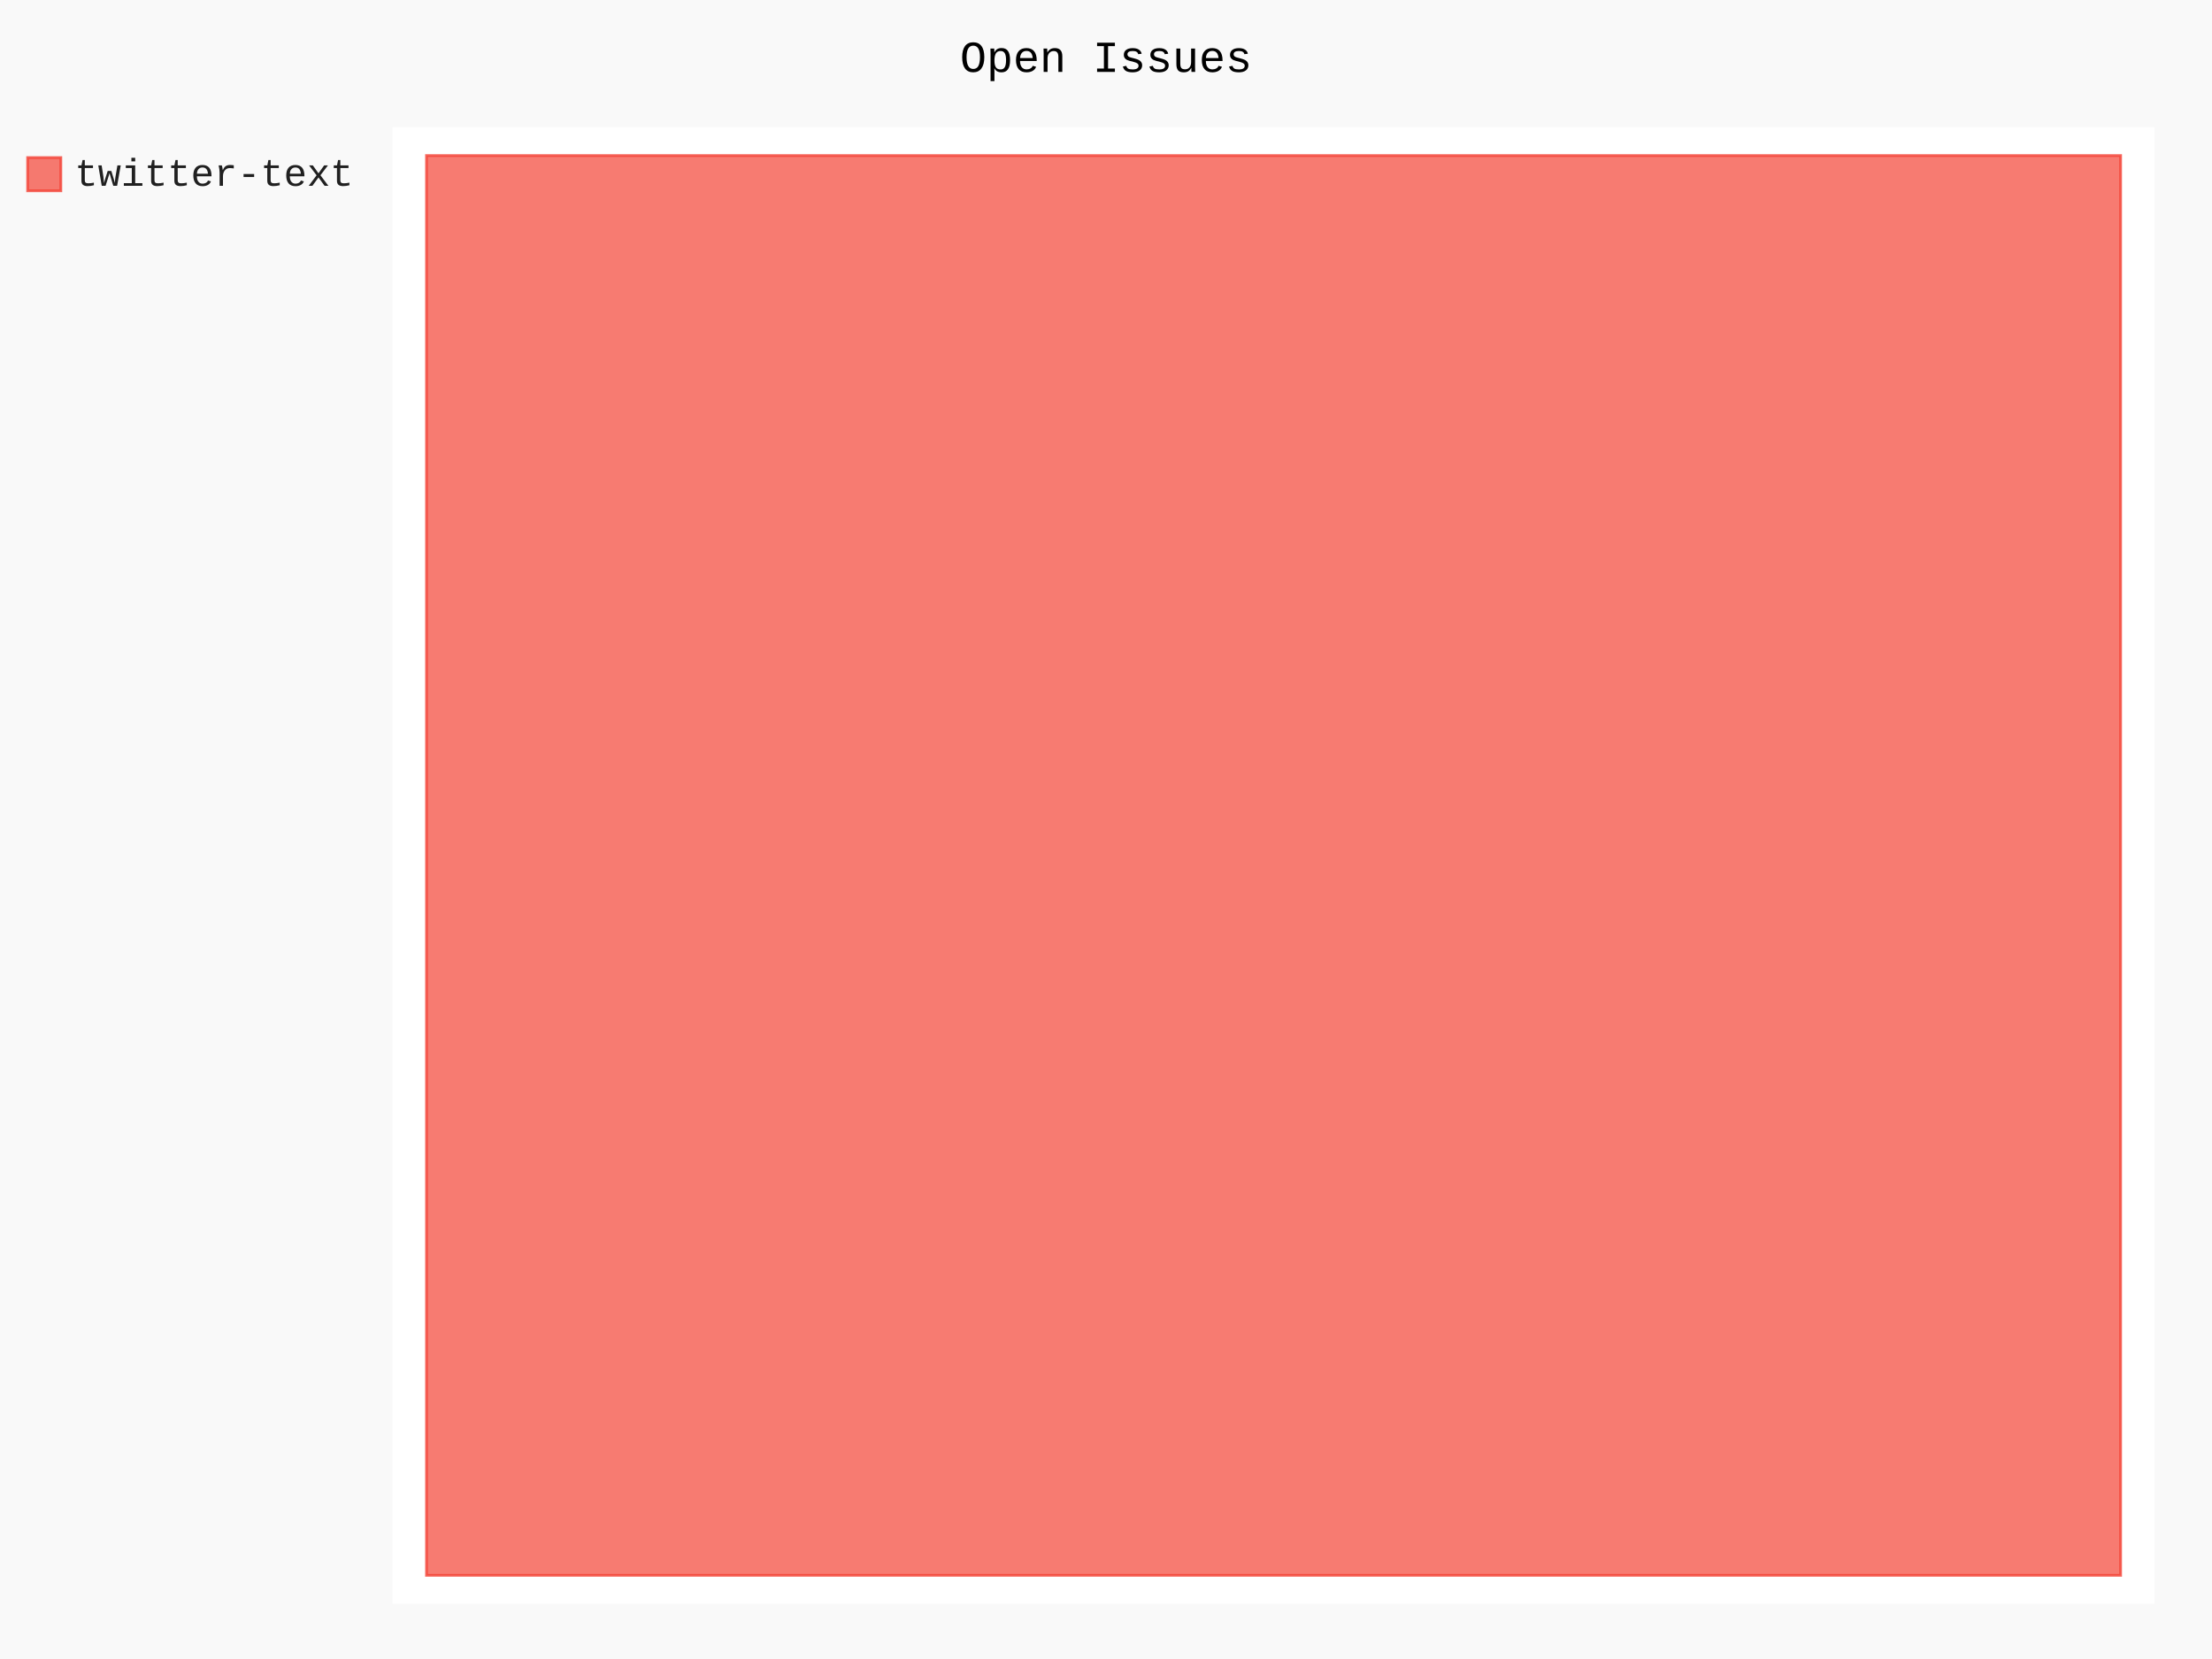
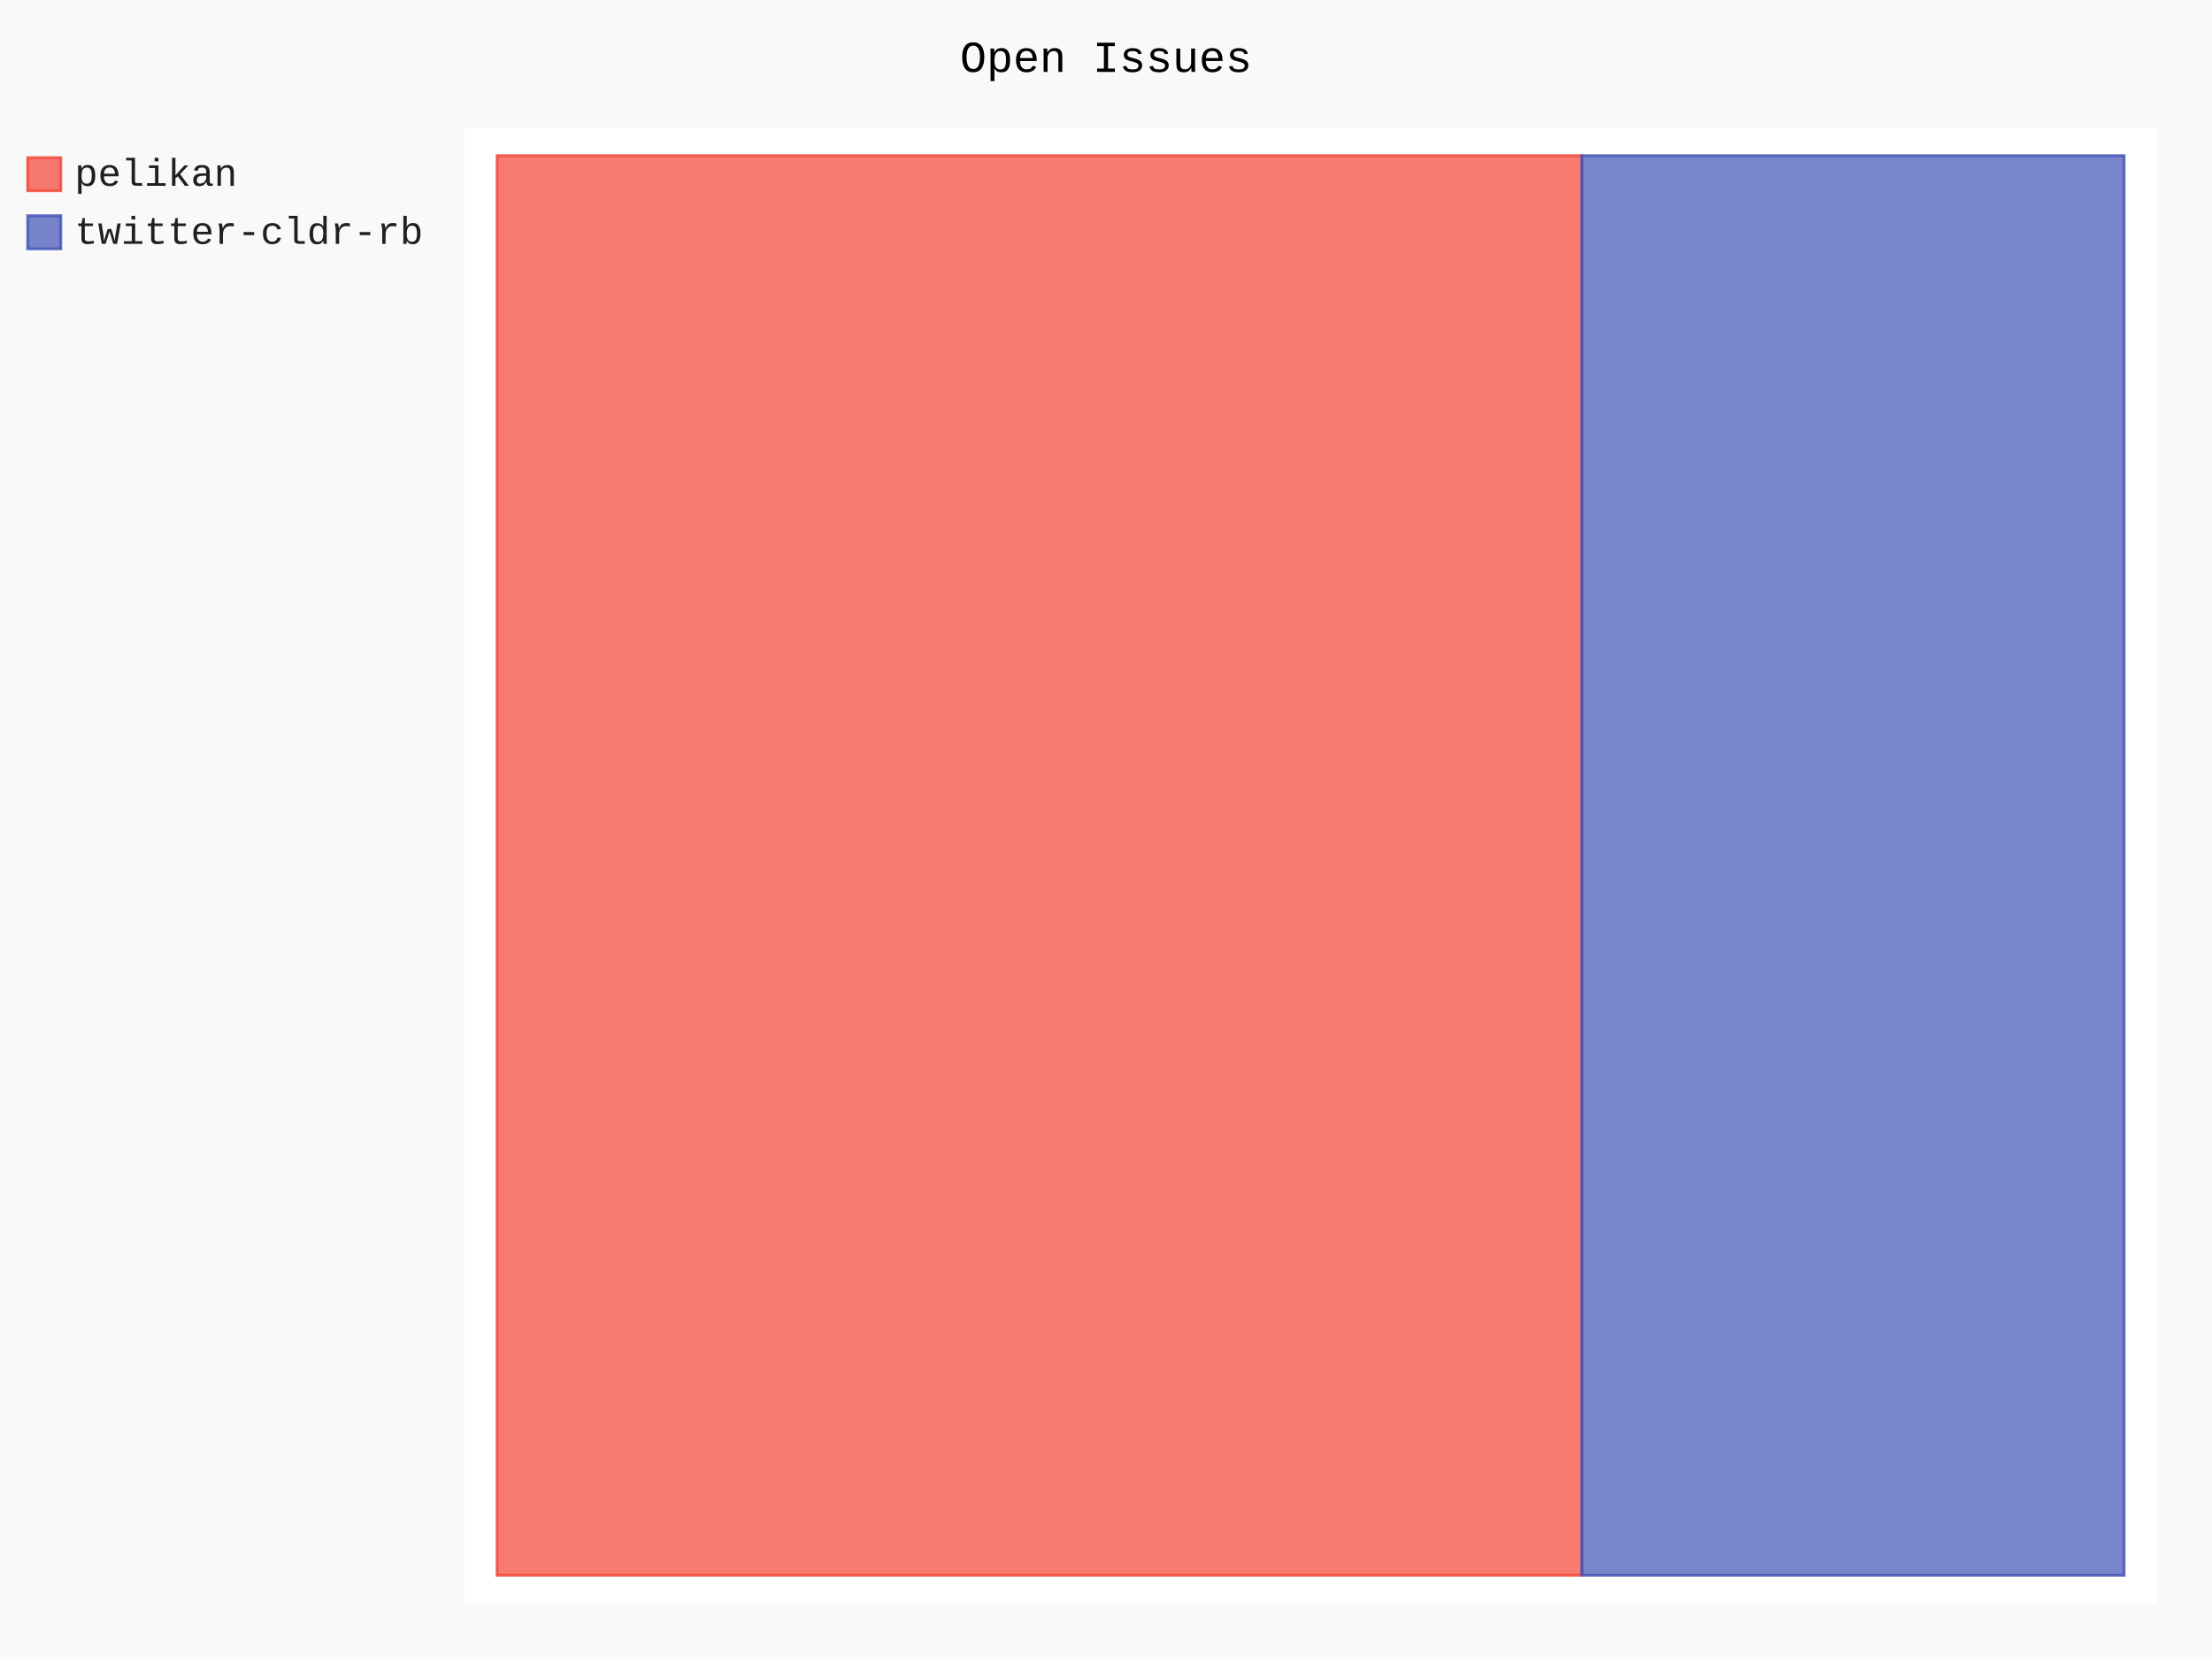
- <svg xmlns="http://www.w3.org/2000/svg" id="chart-48f5c485-18d0-4ef4-b7f8-f7f5bbd30a09" class="pygal-chart" viewBox="0 0 800 600">
+ <svg xmlns="http://www.w3.org/2000/svg" id="chart-b8ac98fd-93b5-401c-9b99-55bfb1c6501a" class="pygal-chart" viewBox="0 0 800 600">
  <defs>
-     <style type="text/css">#chart-48f5c485-18d0-4ef4-b7f8-f7f5bbd30a09{-webkit-user-select:none;-webkit-font-smoothing:antialiased;font-family:Consolas,"Liberation Mono",Menlo,Courier,monospace}#chart-48f5c485-18d0-4ef4-b7f8-f7f5bbd30a09 .title{font-family:Consolas,"Liberation Mono",Menlo,Courier,monospace;font-size:16px}#chart-48f5c485-18d0-4ef4-b7f8-f7f5bbd30a09 .legends .legend text{font-family:Consolas,"Liberation Mono",Menlo,Courier,monospace;font-size:14px}#chart-48f5c485-18d0-4ef4-b7f8-f7f5bbd30a09 .axis text{font-family:Consolas,"Liberation Mono",Menlo,Courier,monospace;font-size:10px}#chart-48f5c485-18d0-4ef4-b7f8-f7f5bbd30a09 .axis text.major{font-family:Consolas,"Liberation Mono",Menlo,Courier,monospace;font-size:10px}#chart-48f5c485-18d0-4ef4-b7f8-f7f5bbd30a09 .text-overlay text.value{font-family:Consolas,"Liberation Mono",Menlo,Courier,monospace;font-size:16px}#chart-48f5c485-18d0-4ef4-b7f8-f7f5bbd30a09 .text-overlay text.label{font-family:Consolas,"Liberation Mono",Menlo,Courier,monospace;font-size:10px}#chart-48f5c485-18d0-4ef4-b7f8-f7f5bbd30a09 .tooltip{font-family:Consolas,"Liberation Mono",Menlo,Courier,monospace;font-size:14px}#chart-48f5c485-18d0-4ef4-b7f8-f7f5bbd30a09 text.no_data{font-family:Consolas,"Liberation Mono",Menlo,Courier,monospace;font-size:64px}
- #chart-48f5c485-18d0-4ef4-b7f8-f7f5bbd30a09{background-color:rgba(249,249,249,1)}#chart-48f5c485-18d0-4ef4-b7f8-f7f5bbd30a09 path,#chart-48f5c485-18d0-4ef4-b7f8-f7f5bbd30a09 line,#chart-48f5c485-18d0-4ef4-b7f8-f7f5bbd30a09 rect,#chart-48f5c485-18d0-4ef4-b7f8-f7f5bbd30a09 circle{-webkit-transition:150ms;-moz-transition:150ms;transition:150ms}#chart-48f5c485-18d0-4ef4-b7f8-f7f5bbd30a09 .graph &gt; .background{fill:rgba(249,249,249,1)}#chart-48f5c485-18d0-4ef4-b7f8-f7f5bbd30a09 .plot &gt; .background{fill:rgba(255,255,255,1)}#chart-48f5c485-18d0-4ef4-b7f8-f7f5bbd30a09 .graph{fill:rgba(0,0,0,.87)}#chart-48f5c485-18d0-4ef4-b7f8-f7f5bbd30a09 text.no_data{fill:rgba(0,0,0,1)}#chart-48f5c485-18d0-4ef4-b7f8-f7f5bbd30a09 .title{fill:rgba(0,0,0,1)}#chart-48f5c485-18d0-4ef4-b7f8-f7f5bbd30a09 .legends .legend text{fill:rgba(0,0,0,.87)}#chart-48f5c485-18d0-4ef4-b7f8-f7f5bbd30a09 .legends .legend:hover text{fill:rgba(0,0,0,1)}#chart-48f5c485-18d0-4ef4-b7f8-f7f5bbd30a09 .axis .line{stroke:rgba(0,0,0,1)}#chart-48f5c485-18d0-4ef4-b7f8-f7f5bbd30a09 .axis .guide.line{stroke:rgba(0,0,0,.54)}#chart-48f5c485-18d0-4ef4-b7f8-f7f5bbd30a09 .axis .major.line{stroke:rgba(0,0,0,.87)}#chart-48f5c485-18d0-4ef4-b7f8-f7f5bbd30a09 .axis text.major{fill:rgba(0,0,0,1)}#chart-48f5c485-18d0-4ef4-b7f8-f7f5bbd30a09 .axis.y .guides:hover .guide.line,#chart-48f5c485-18d0-4ef4-b7f8-f7f5bbd30a09 .line-graph .axis.x .guides:hover .guide.line,#chart-48f5c485-18d0-4ef4-b7f8-f7f5bbd30a09 .stackedline-graph .axis.x .guides:hover .guide.line,#chart-48f5c485-18d0-4ef4-b7f8-f7f5bbd30a09 .xy-graph .axis.x .guides:hover .guide.line{stroke:rgba(0,0,0,1)}#chart-48f5c485-18d0-4ef4-b7f8-f7f5bbd30a09 .axis .guides:hover text{fill:rgba(0,0,0,1)}#chart-48f5c485-18d0-4ef4-b7f8-f7f5bbd30a09 .reactive{fill-opacity:.7;stroke-opacity:.8;stroke-width:1}#chart-48f5c485-18d0-4ef4-b7f8-f7f5bbd30a09 .ci{stroke:rgba(0,0,0,.87)}#chart-48f5c485-18d0-4ef4-b7f8-f7f5bbd30a09 .reactive.active,#chart-48f5c485-18d0-4ef4-b7f8-f7f5bbd30a09 .active .reactive{fill-opacity:.8;stroke-opacity:.9;stroke-width:4}#chart-48f5c485-18d0-4ef4-b7f8-f7f5bbd30a09 .ci .reactive.active{stroke-width:1.5}#chart-48f5c485-18d0-4ef4-b7f8-f7f5bbd30a09 .series text{fill:rgba(0,0,0,1)}#chart-48f5c485-18d0-4ef4-b7f8-f7f5bbd30a09 .tooltip rect{fill:rgba(255,255,255,1);stroke:rgba(0,0,0,1);-webkit-transition:opacity 150ms;-moz-transition:opacity 150ms;transition:opacity 150ms}#chart-48f5c485-18d0-4ef4-b7f8-f7f5bbd30a09 .tooltip .label{fill:rgba(0,0,0,.87)}#chart-48f5c485-18d0-4ef4-b7f8-f7f5bbd30a09 .tooltip .label{fill:rgba(0,0,0,.87)}#chart-48f5c485-18d0-4ef4-b7f8-f7f5bbd30a09 .tooltip .legend{font-size:.8em;fill:rgba(0,0,0,.54)}#chart-48f5c485-18d0-4ef4-b7f8-f7f5bbd30a09 .tooltip .x_label{font-size:.6em;fill:rgba(0,0,0,1)}#chart-48f5c485-18d0-4ef4-b7f8-f7f5bbd30a09 .tooltip .xlink{font-size:.5em;text-decoration:underline}#chart-48f5c485-18d0-4ef4-b7f8-f7f5bbd30a09 .tooltip .value{font-size:1.5em}#chart-48f5c485-18d0-4ef4-b7f8-f7f5bbd30a09 .bound{font-size:.5em}#chart-48f5c485-18d0-4ef4-b7f8-f7f5bbd30a09 .max-value{font-size:.75em;fill:rgba(0,0,0,.54)}#chart-48f5c485-18d0-4ef4-b7f8-f7f5bbd30a09 .map-element{fill:rgba(255,255,255,1);stroke:rgba(0,0,0,.54) !important}#chart-48f5c485-18d0-4ef4-b7f8-f7f5bbd30a09 .map-element .reactive{fill-opacity:inherit;stroke-opacity:inherit}#chart-48f5c485-18d0-4ef4-b7f8-f7f5bbd30a09 .color-0,#chart-48f5c485-18d0-4ef4-b7f8-f7f5bbd30a09 .color-0 a:visited{stroke:#F44336;fill:#F44336}#chart-48f5c485-18d0-4ef4-b7f8-f7f5bbd30a09 .text-overlay .color-0 text{fill:black}
- #chart-48f5c485-18d0-4ef4-b7f8-f7f5bbd30a09 text.no_data{text-anchor:middle}#chart-48f5c485-18d0-4ef4-b7f8-f7f5bbd30a09 .guide.line{fill:none}#chart-48f5c485-18d0-4ef4-b7f8-f7f5bbd30a09 .centered{text-anchor:middle}#chart-48f5c485-18d0-4ef4-b7f8-f7f5bbd30a09 .title{text-anchor:middle}#chart-48f5c485-18d0-4ef4-b7f8-f7f5bbd30a09 .legends .legend text{fill-opacity:1}#chart-48f5c485-18d0-4ef4-b7f8-f7f5bbd30a09 .axis.x text{text-anchor:middle}#chart-48f5c485-18d0-4ef4-b7f8-f7f5bbd30a09 .axis.x:not(.web) text[transform]{text-anchor:start}#chart-48f5c485-18d0-4ef4-b7f8-f7f5bbd30a09 .axis.x:not(.web) text[transform].backwards{text-anchor:end}#chart-48f5c485-18d0-4ef4-b7f8-f7f5bbd30a09 .axis.y text{text-anchor:end}#chart-48f5c485-18d0-4ef4-b7f8-f7f5bbd30a09 .axis.y text[transform].backwards{text-anchor:start}#chart-48f5c485-18d0-4ef4-b7f8-f7f5bbd30a09 .axis.y2 text{text-anchor:start}#chart-48f5c485-18d0-4ef4-b7f8-f7f5bbd30a09 .axis.y2 text[transform].backwards{text-anchor:end}#chart-48f5c485-18d0-4ef4-b7f8-f7f5bbd30a09 .axis .guide.line{stroke-dasharray:4,4;stroke:black}#chart-48f5c485-18d0-4ef4-b7f8-f7f5bbd30a09 .axis .major.guide.line{stroke-dasharray:6,6;stroke:black}#chart-48f5c485-18d0-4ef4-b7f8-f7f5bbd30a09 .horizontal .axis.y .guide.line,#chart-48f5c485-18d0-4ef4-b7f8-f7f5bbd30a09 .horizontal .axis.y2 .guide.line,#chart-48f5c485-18d0-4ef4-b7f8-f7f5bbd30a09 .vertical .axis.x .guide.line{opacity:0}#chart-48f5c485-18d0-4ef4-b7f8-f7f5bbd30a09 .horizontal .axis.always_show .guide.line,#chart-48f5c485-18d0-4ef4-b7f8-f7f5bbd30a09 .vertical .axis.always_show .guide.line{opacity:1 !important}#chart-48f5c485-18d0-4ef4-b7f8-f7f5bbd30a09 .axis.y .guides:hover .guide.line,#chart-48f5c485-18d0-4ef4-b7f8-f7f5bbd30a09 .axis.y2 .guides:hover .guide.line,#chart-48f5c485-18d0-4ef4-b7f8-f7f5bbd30a09 .axis.x .guides:hover .guide.line{opacity:1}#chart-48f5c485-18d0-4ef4-b7f8-f7f5bbd30a09 .axis .guides:hover text{opacity:1}#chart-48f5c485-18d0-4ef4-b7f8-f7f5bbd30a09 .nofill{fill:none}#chart-48f5c485-18d0-4ef4-b7f8-f7f5bbd30a09 .subtle-fill{fill-opacity:.2}#chart-48f5c485-18d0-4ef4-b7f8-f7f5bbd30a09 .dot{stroke-width:1px;fill-opacity:1;stroke-opacity:1}#chart-48f5c485-18d0-4ef4-b7f8-f7f5bbd30a09 .dot.active{stroke-width:5px}#chart-48f5c485-18d0-4ef4-b7f8-f7f5bbd30a09 .dot.negative{fill:transparent}#chart-48f5c485-18d0-4ef4-b7f8-f7f5bbd30a09 text,#chart-48f5c485-18d0-4ef4-b7f8-f7f5bbd30a09 tspan{stroke:none !important}#chart-48f5c485-18d0-4ef4-b7f8-f7f5bbd30a09 .series text.active{opacity:1}#chart-48f5c485-18d0-4ef4-b7f8-f7f5bbd30a09 .tooltip rect{fill-opacity:.95;stroke-width:.5}#chart-48f5c485-18d0-4ef4-b7f8-f7f5bbd30a09 .tooltip text{fill-opacity:1}#chart-48f5c485-18d0-4ef4-b7f8-f7f5bbd30a09 .showable{visibility:hidden}#chart-48f5c485-18d0-4ef4-b7f8-f7f5bbd30a09 .showable.shown{visibility:visible}#chart-48f5c485-18d0-4ef4-b7f8-f7f5bbd30a09 .gauge-background{fill:rgba(229,229,229,1);stroke:none}#chart-48f5c485-18d0-4ef4-b7f8-f7f5bbd30a09 .bg-lines{stroke:rgba(249,249,249,1);stroke-width:2px}</style>
+     <style type="text/css">#chart-b8ac98fd-93b5-401c-9b99-55bfb1c6501a{-webkit-user-select:none;-webkit-font-smoothing:antialiased;font-family:Consolas,"Liberation Mono",Menlo,Courier,monospace}#chart-b8ac98fd-93b5-401c-9b99-55bfb1c6501a .title{font-family:Consolas,"Liberation Mono",Menlo,Courier,monospace;font-size:16px}#chart-b8ac98fd-93b5-401c-9b99-55bfb1c6501a .legends .legend text{font-family:Consolas,"Liberation Mono",Menlo,Courier,monospace;font-size:14px}#chart-b8ac98fd-93b5-401c-9b99-55bfb1c6501a .axis text{font-family:Consolas,"Liberation Mono",Menlo,Courier,monospace;font-size:10px}#chart-b8ac98fd-93b5-401c-9b99-55bfb1c6501a .axis text.major{font-family:Consolas,"Liberation Mono",Menlo,Courier,monospace;font-size:10px}#chart-b8ac98fd-93b5-401c-9b99-55bfb1c6501a .text-overlay text.value{font-family:Consolas,"Liberation Mono",Menlo,Courier,monospace;font-size:16px}#chart-b8ac98fd-93b5-401c-9b99-55bfb1c6501a .text-overlay text.label{font-family:Consolas,"Liberation Mono",Menlo,Courier,monospace;font-size:10px}#chart-b8ac98fd-93b5-401c-9b99-55bfb1c6501a .tooltip{font-family:Consolas,"Liberation Mono",Menlo,Courier,monospace;font-size:14px}#chart-b8ac98fd-93b5-401c-9b99-55bfb1c6501a text.no_data{font-family:Consolas,"Liberation Mono",Menlo,Courier,monospace;font-size:64px}
+ #chart-b8ac98fd-93b5-401c-9b99-55bfb1c6501a{background-color:rgba(249,249,249,1)}#chart-b8ac98fd-93b5-401c-9b99-55bfb1c6501a path,#chart-b8ac98fd-93b5-401c-9b99-55bfb1c6501a line,#chart-b8ac98fd-93b5-401c-9b99-55bfb1c6501a rect,#chart-b8ac98fd-93b5-401c-9b99-55bfb1c6501a circle{-webkit-transition:150ms;-moz-transition:150ms;transition:150ms}#chart-b8ac98fd-93b5-401c-9b99-55bfb1c6501a .graph &gt; .background{fill:rgba(249,249,249,1)}#chart-b8ac98fd-93b5-401c-9b99-55bfb1c6501a .plot &gt; .background{fill:rgba(255,255,255,1)}#chart-b8ac98fd-93b5-401c-9b99-55bfb1c6501a .graph{fill:rgba(0,0,0,.87)}#chart-b8ac98fd-93b5-401c-9b99-55bfb1c6501a text.no_data{fill:rgba(0,0,0,1)}#chart-b8ac98fd-93b5-401c-9b99-55bfb1c6501a .title{fill:rgba(0,0,0,1)}#chart-b8ac98fd-93b5-401c-9b99-55bfb1c6501a .legends .legend text{fill:rgba(0,0,0,.87)}#chart-b8ac98fd-93b5-401c-9b99-55bfb1c6501a .legends .legend:hover text{fill:rgba(0,0,0,1)}#chart-b8ac98fd-93b5-401c-9b99-55bfb1c6501a .axis .line{stroke:rgba(0,0,0,1)}#chart-b8ac98fd-93b5-401c-9b99-55bfb1c6501a .axis .guide.line{stroke:rgba(0,0,0,.54)}#chart-b8ac98fd-93b5-401c-9b99-55bfb1c6501a .axis .major.line{stroke:rgba(0,0,0,.87)}#chart-b8ac98fd-93b5-401c-9b99-55bfb1c6501a .axis text.major{fill:rgba(0,0,0,1)}#chart-b8ac98fd-93b5-401c-9b99-55bfb1c6501a .axis.y .guides:hover .guide.line,#chart-b8ac98fd-93b5-401c-9b99-55bfb1c6501a .line-graph .axis.x .guides:hover .guide.line,#chart-b8ac98fd-93b5-401c-9b99-55bfb1c6501a .stackedline-graph .axis.x .guides:hover .guide.line,#chart-b8ac98fd-93b5-401c-9b99-55bfb1c6501a .xy-graph .axis.x .guides:hover .guide.line{stroke:rgba(0,0,0,1)}#chart-b8ac98fd-93b5-401c-9b99-55bfb1c6501a .axis .guides:hover text{fill:rgba(0,0,0,1)}#chart-b8ac98fd-93b5-401c-9b99-55bfb1c6501a .reactive{fill-opacity:.7;stroke-opacity:.8;stroke-width:1}#chart-b8ac98fd-93b5-401c-9b99-55bfb1c6501a .ci{stroke:rgba(0,0,0,.87)}#chart-b8ac98fd-93b5-401c-9b99-55bfb1c6501a .reactive.active,#chart-b8ac98fd-93b5-401c-9b99-55bfb1c6501a .active .reactive{fill-opacity:.8;stroke-opacity:.9;stroke-width:4}#chart-b8ac98fd-93b5-401c-9b99-55bfb1c6501a .ci .reactive.active{stroke-width:1.5}#chart-b8ac98fd-93b5-401c-9b99-55bfb1c6501a .series text{fill:rgba(0,0,0,1)}#chart-b8ac98fd-93b5-401c-9b99-55bfb1c6501a .tooltip rect{fill:rgba(255,255,255,1);stroke:rgba(0,0,0,1);-webkit-transition:opacity 150ms;-moz-transition:opacity 150ms;transition:opacity 150ms}#chart-b8ac98fd-93b5-401c-9b99-55bfb1c6501a .tooltip .label{fill:rgba(0,0,0,.87)}#chart-b8ac98fd-93b5-401c-9b99-55bfb1c6501a .tooltip .label{fill:rgba(0,0,0,.87)}#chart-b8ac98fd-93b5-401c-9b99-55bfb1c6501a .tooltip .legend{font-size:.8em;fill:rgba(0,0,0,.54)}#chart-b8ac98fd-93b5-401c-9b99-55bfb1c6501a .tooltip .x_label{font-size:.6em;fill:rgba(0,0,0,1)}#chart-b8ac98fd-93b5-401c-9b99-55bfb1c6501a .tooltip .xlink{font-size:.5em;text-decoration:underline}#chart-b8ac98fd-93b5-401c-9b99-55bfb1c6501a .tooltip .value{font-size:1.5em}#chart-b8ac98fd-93b5-401c-9b99-55bfb1c6501a .bound{font-size:.5em}#chart-b8ac98fd-93b5-401c-9b99-55bfb1c6501a .max-value{font-size:.75em;fill:rgba(0,0,0,.54)}#chart-b8ac98fd-93b5-401c-9b99-55bfb1c6501a .map-element{fill:rgba(255,255,255,1);stroke:rgba(0,0,0,.54) !important}#chart-b8ac98fd-93b5-401c-9b99-55bfb1c6501a .map-element .reactive{fill-opacity:inherit;stroke-opacity:inherit}#chart-b8ac98fd-93b5-401c-9b99-55bfb1c6501a .color-0,#chart-b8ac98fd-93b5-401c-9b99-55bfb1c6501a .color-0 a:visited{stroke:#F44336;fill:#F44336}#chart-b8ac98fd-93b5-401c-9b99-55bfb1c6501a .color-1,#chart-b8ac98fd-93b5-401c-9b99-55bfb1c6501a .color-1 a:visited{stroke:#3F51B5;fill:#3F51B5}#chart-b8ac98fd-93b5-401c-9b99-55bfb1c6501a .text-overlay .color-0 text{fill:black}#chart-b8ac98fd-93b5-401c-9b99-55bfb1c6501a .text-overlay .color-1 text{fill:black}
+ #chart-b8ac98fd-93b5-401c-9b99-55bfb1c6501a text.no_data{text-anchor:middle}#chart-b8ac98fd-93b5-401c-9b99-55bfb1c6501a .guide.line{fill:none}#chart-b8ac98fd-93b5-401c-9b99-55bfb1c6501a .centered{text-anchor:middle}#chart-b8ac98fd-93b5-401c-9b99-55bfb1c6501a .title{text-anchor:middle}#chart-b8ac98fd-93b5-401c-9b99-55bfb1c6501a .legends .legend text{fill-opacity:1}#chart-b8ac98fd-93b5-401c-9b99-55bfb1c6501a .axis.x text{text-anchor:middle}#chart-b8ac98fd-93b5-401c-9b99-55bfb1c6501a .axis.x:not(.web) text[transform]{text-anchor:start}#chart-b8ac98fd-93b5-401c-9b99-55bfb1c6501a .axis.x:not(.web) text[transform].backwards{text-anchor:end}#chart-b8ac98fd-93b5-401c-9b99-55bfb1c6501a .axis.y text{text-anchor:end}#chart-b8ac98fd-93b5-401c-9b99-55bfb1c6501a .axis.y text[transform].backwards{text-anchor:start}#chart-b8ac98fd-93b5-401c-9b99-55bfb1c6501a .axis.y2 text{text-anchor:start}#chart-b8ac98fd-93b5-401c-9b99-55bfb1c6501a .axis.y2 text[transform].backwards{text-anchor:end}#chart-b8ac98fd-93b5-401c-9b99-55bfb1c6501a .axis .guide.line{stroke-dasharray:4,4;stroke:black}#chart-b8ac98fd-93b5-401c-9b99-55bfb1c6501a .axis .major.guide.line{stroke-dasharray:6,6;stroke:black}#chart-b8ac98fd-93b5-401c-9b99-55bfb1c6501a .horizontal .axis.y .guide.line,#chart-b8ac98fd-93b5-401c-9b99-55bfb1c6501a .horizontal .axis.y2 .guide.line,#chart-b8ac98fd-93b5-401c-9b99-55bfb1c6501a .vertical .axis.x .guide.line{opacity:0}#chart-b8ac98fd-93b5-401c-9b99-55bfb1c6501a .horizontal .axis.always_show .guide.line,#chart-b8ac98fd-93b5-401c-9b99-55bfb1c6501a .vertical .axis.always_show .guide.line{opacity:1 !important}#chart-b8ac98fd-93b5-401c-9b99-55bfb1c6501a .axis.y .guides:hover .guide.line,#chart-b8ac98fd-93b5-401c-9b99-55bfb1c6501a .axis.y2 .guides:hover .guide.line,#chart-b8ac98fd-93b5-401c-9b99-55bfb1c6501a .axis.x .guides:hover .guide.line{opacity:1}#chart-b8ac98fd-93b5-401c-9b99-55bfb1c6501a .axis .guides:hover text{opacity:1}#chart-b8ac98fd-93b5-401c-9b99-55bfb1c6501a .nofill{fill:none}#chart-b8ac98fd-93b5-401c-9b99-55bfb1c6501a .subtle-fill{fill-opacity:.2}#chart-b8ac98fd-93b5-401c-9b99-55bfb1c6501a .dot{stroke-width:1px;fill-opacity:1;stroke-opacity:1}#chart-b8ac98fd-93b5-401c-9b99-55bfb1c6501a .dot.active{stroke-width:5px}#chart-b8ac98fd-93b5-401c-9b99-55bfb1c6501a .dot.negative{fill:transparent}#chart-b8ac98fd-93b5-401c-9b99-55bfb1c6501a text,#chart-b8ac98fd-93b5-401c-9b99-55bfb1c6501a tspan{stroke:none !important}#chart-b8ac98fd-93b5-401c-9b99-55bfb1c6501a .series text.active{opacity:1}#chart-b8ac98fd-93b5-401c-9b99-55bfb1c6501a .tooltip rect{fill-opacity:.95;stroke-width:.5}#chart-b8ac98fd-93b5-401c-9b99-55bfb1c6501a .tooltip text{fill-opacity:1}#chart-b8ac98fd-93b5-401c-9b99-55bfb1c6501a .showable{visibility:hidden}#chart-b8ac98fd-93b5-401c-9b99-55bfb1c6501a .showable.shown{visibility:visible}#chart-b8ac98fd-93b5-401c-9b99-55bfb1c6501a .gauge-background{fill:rgba(229,229,229,1);stroke:none}#chart-b8ac98fd-93b5-401c-9b99-55bfb1c6501a .bg-lines{stroke:rgba(249,249,249,1);stroke-width:2px}</style>
  </defs>
  <g class="graph treemap-graph vertical">
    <rect x="0" y="0" width="800" height="600" class="background" />
-     <g transform="translate(142, 46)" class="plot">
-       <rect x="0" y="0" width="637.2" height="534" class="background" />
+     <g transform="translate(168, 46)" class="plot">
+       <rect x="0" y="0" width="612.0" height="534" class="background" />
      <g class="series serie-0 color-0">
        <g class="rects">
          <g class="rect">
-             <rect x="12.254" y="10.269" width="612.692" height="513.462" class="rect reactive tooltip-trigger" />
+             <rect x="11.769" y="10.269" width="392.308" height="513.462" class="rect reactive tooltip-trigger" />
+           </g>
+         </g>
+       </g>
+       <g class="series serie-1 color-1">
+         <g class="rects">
+           <g class="rect">
+             <rect x="404.077" y="10.269" width="196.154" height="513.462" class="rect reactive tooltip-trigger" />
          </g>
        </g>
      </g>
    </g>
    <g class="titles">
      <text x="400.0" y="26" class="title plot_title">Open Issues</text>
    </g>
-     <g transform="translate(142, 46)" class="plot overlay">
+     <g transform="translate(168, 46)" class="plot overlay">
      <g class="series serie-0 color-0" />
+       <g class="series serie-1 color-1" />
    </g>
-     <g transform="translate(142, 46)" class="plot text-overlay">
+     <g transform="translate(168, 46)" class="plot text-overlay">
      <g class="series serie-0 color-0" />
+       <g class="series serie-1 color-1" />
    </g>
-     <g transform="translate(142, 46)" class="plot tooltip-overlay">
+     <g transform="translate(168, 46)" class="plot tooltip-overlay">
      <g transform="translate(0 0)" style="opacity: 0" class="tooltip">
        <rect rx="0" ry="0" width="0" height="0" class="tooltip-box" />
        <g class="text" />
      </g>
    </g>
    <g transform="translate(10, 56)" class="legends">
      <g id="activate-serie-0" class="legend reactive activate-serie">
        <rect x="0.0" y="1.0" width="12" height="12" class="color-0 reactive" />
-         <text x="17.0" y="11.2">twitter-text</text>
+         <text x="17.0" y="11.2">pelikan</text>
+       </g>
+       <g id="activate-serie-1" class="legend reactive activate-serie">
+         <rect x="0.0" y="22.0" width="12" height="12" class="color-1 reactive" />
+         <text x="17.0" y="32.2">twitter-cldr-rb</text>
      </g>
    </g>
    <g transform="translate(790, 56)" class="legends" />
  </g>
</svg>
